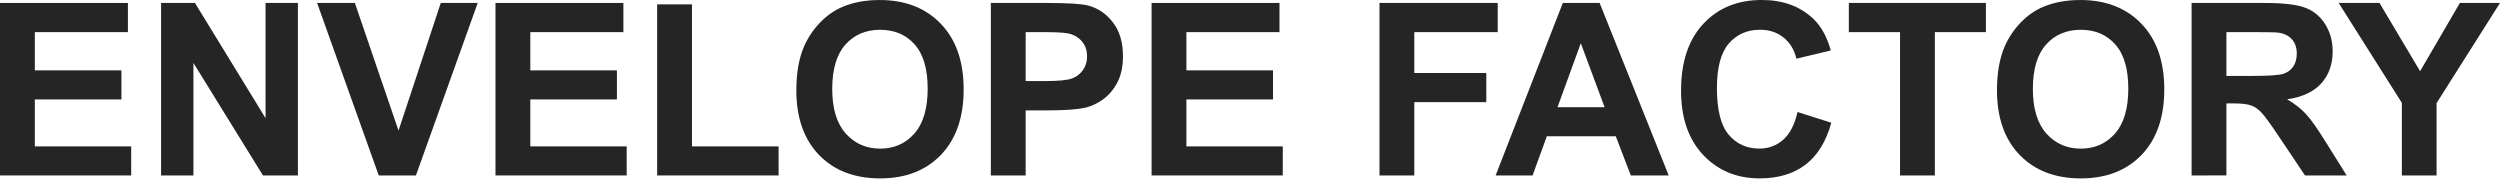
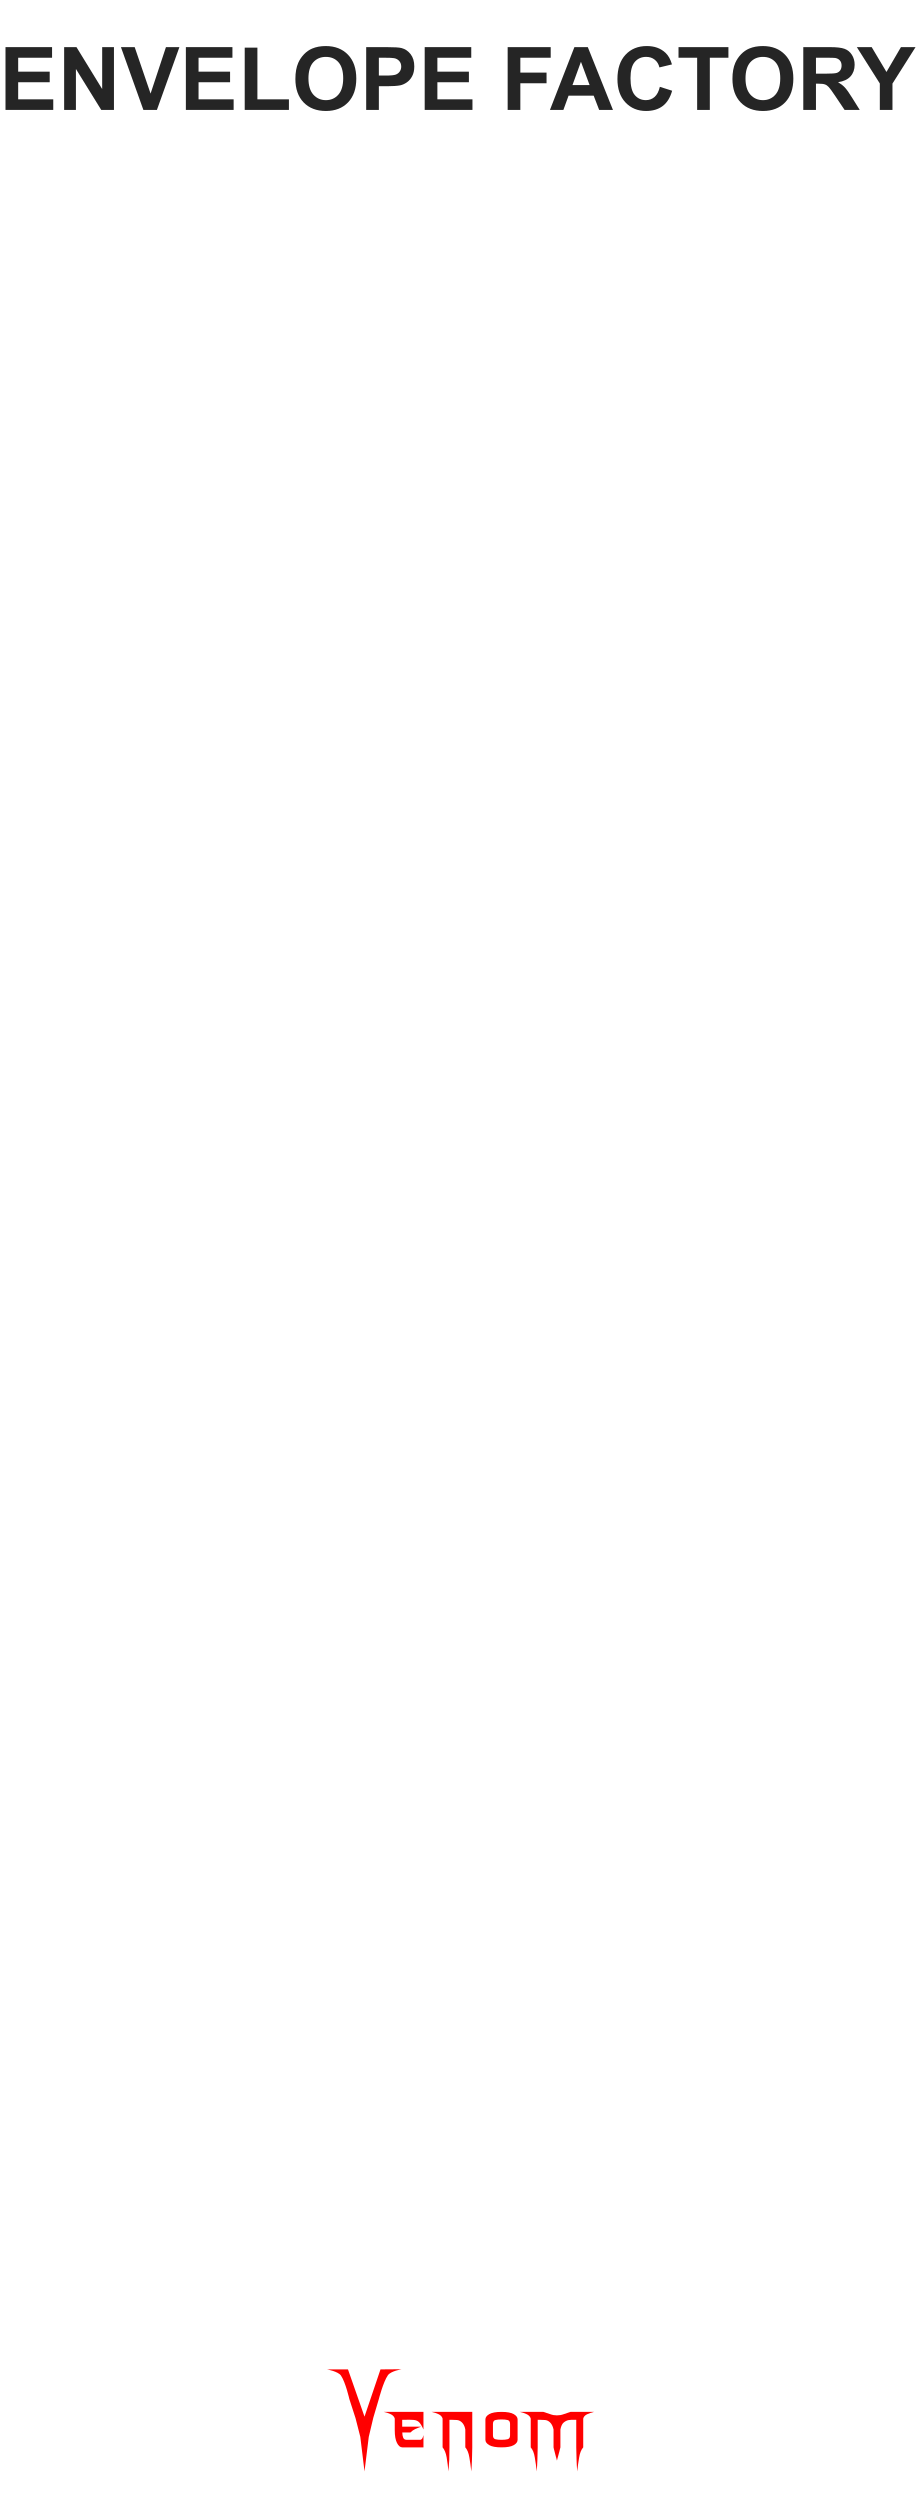
- <svg xmlns="http://www.w3.org/2000/svg" width="138.326" height="9.87" viewBox="0 0 36.599 2.611" version="1.1" id="svg39152">
-   <defs id="defs39149" />
-   <g id="layer1">
-     <g aria-label="ENVELOPE FACTORY" id="text93457" style="font-weight:bold;font-size:13.333px;line-height:1.25;font-family:Arial;-inkscape-font-specification:'Arial, Bold';font-variant-ligatures:none;text-align:center;text-anchor:middle;display:inline;fill:#252525;fill-opacity:1" transform="matrix(0.2645833,0,0,0.2645833,-11.58461,-1.70923)">
+ <svg xmlns="http://www.w3.org/2000/svg" width="140" height="380" viewBox="0 0 140 380" version="1.1" id="svg100">
+   <defs id="defs7">
+     <rect x="85" y="10" width="51.058" height="25" id="rect29906" />
+     <linearGradient id="a8e142bb-541b-4903-be63-d5d069028a5d" x1="22.5" x2="22.5" y2="380" gradientUnits="userSpaceOnUse">
+       <stop offset="0" stop-color="#ebebeb" id="stop2" />
+       <stop offset="1" stop-color="#e1e1e1" id="stop4" />
+     </linearGradient>
+     <rect x="85" y="10" width="51.058" height="25" id="rect29906-0" />
+     <linearGradient id="a8e142bb-541b-4903-be63-d5d069028a5d-4" x1="22.5" x2="22.5" y2="380" gradientUnits="userSpaceOnUse">
+       <stop offset="0" stop-color="#ebebeb" id="stop2-3" />
+       <stop offset="1" stop-color="#e1e1e1" id="stop4-3" />
+     </linearGradient>
+     <rect x="85" y="10" width="51.058" height="25" id="rect29906-2" />
+     <linearGradient id="a8e142bb-541b-4903-be63-d5d069028a5d-2" x1="22.5" x2="22.5" y2="380" gradientUnits="userSpaceOnUse">
+       <stop offset="0" stop-color="#ebebeb" id="stop2-4" />
+       <stop offset="1" stop-color="#e1e1e1" id="stop4-6" />
+     </linearGradient>
+   </defs>
+   <g id="layer4" style="display:inline" />
+   <g id="layer3" style="display:inline">
+     <g id="g42796" transform="matrix(0.3045829,0,0,0.3045829,46.93755,-12.6854)" style="display:inline;fill:#ff0000">
+       <g aria-label="enom" id="text4270-27" style="font-size:49.389px;line-height:1.25;font-family:'NECK ROMANCER';-inkscape-font-specification:'NECK ROMANCER, Normal';font-variant-ligatures:none;text-align:center;text-anchor:middle;fill:#ff0000;stroke-width:2.646">
+         <path d="m 46.609,1249.244 q 0,1.158 0,3.425 3.183,0 9.453,0 -1.64,0.579 -2.99,1.206 -1.35,0.627 -2.363,1.688 -1.35,0 -4.051,0 0,1.495 0.434,2.556 0.386,1.109 1.833,1.109 2.267,0 6.801,0 0.482,-0.145 0.868,-0.627 0.338,-0.53 0.627,-1.736 0,2.026 0,6.125 -3.521,0 -10.563,0 -1.543,0 -2.653,-2.219 -1.109,-2.17 -1.109,-6.318 0,-1.978 0,-5.836 -0.386,-1.35 -1.881,-2.122 -1.495,-0.724 -3.569,-1.206 6.608,0 19.775,0 0,2.942 0,8.778 -1.206,-2.701 -2.219,-3.666 -1.013,-0.965 -2.701,-1.109 -0.916,-0.097 -2.17,-0.097 -1.206,0.048 -2.846,0.048 -0.241,0 -0.675,0 z" id="path42762" style="fill:#ff0000" />
+         <path d="m 81.577,1245.289 q 0,5.884 0,17.701 0,3.087 -0.145,6.077 -0.096,3.039 -0.338,5.933 -0.386,-3.714 -0.965,-6.994 -0.531,-3.328 -2.026,-5.016 0,-2.99 0,-8.923 -0.241,-1.351 -0.723,-2.219 -0.482,-0.868 -1.061,-1.399 -1.109,-1.013 -2.412,-1.109 -1.35,-0.097 -2.267,-0.097 -0.482,0 -1.447,0 0,4.582 0,13.746 0,3.087 -0.096,6.077 -0.145,3.039 -0.386,5.933 -0.386,-3.714 -0.916,-6.994 -0.579,-3.328 -2.026,-5.016 0,-4.823 0,-14.373 -0.386,-1.35 -1.881,-2.122 -1.495,-0.724 -3.569,-1.206 6.752,0 20.257,0 z" id="path42764" style="fill:#ff0000" />
+         <path d="m 104.197,1249.051 q 0,3.376 0,10.177 0,1.543 -1.929,2.653 -1.929,1.109 -6.077,1.109 -4.196,0 -6.125,-1.109 -1.929,-1.109 -1.929,-2.653 0,-3.376 0,-10.177 0,-1.543 1.929,-2.653 1.929,-1.109 6.125,-1.109 4.148,0 6.077,1.109 1.929,1.109 1.929,2.653 z m -3.762,7.91 q 0,-1.881 0,-5.643 0,-1.688 -1.254,-1.978 -1.206,-0.289 -2.99,-0.289 -1.833,0 -3.039,0.289 -1.254,0.289 -1.254,1.978 0,1.881 0,5.643 0,1.688 1.254,1.977 1.206,0.289 3.039,0.289 1.785,0 2.99,-0.289 1.254,-0.289 1.254,-1.977 z" id="path42766" style="fill:#ff0000" />
+         <path d="m 142.348,1245.289 q -2.026,0.482 -3.521,1.206 -1.543,0.772 -1.881,2.122 0,4.775 0,14.373 -1.495,1.688 -2.026,5.016 -0.579,3.28 -0.965,6.994 -0.241,-2.894 -0.338,-5.933 -0.145,-2.99 -0.145,-6.077 0,-4.582 0,-13.746 -0.482,0 -1.399,0 -0.531,0 -1.158,0 -0.627,0 -1.302,0.145 -1.254,0.241 -2.412,1.206 -1.158,0.965 -1.64,3.473 0,2.99 0,8.923 -0.145,0.627 -0.289,1.109 -0.097,0.482 -0.193,0.82 -0.531,1.978 -0.386,1.351 0.193,-0.627 -0.289,1.158 -0.097,0.338 -0.241,0.868 -0.145,0.531 -0.338,1.302 -0.145,-0.675 -0.289,-1.206 -0.145,-0.482 -0.241,-0.82 -0.531,-2.026 -0.338,-1.302 0.193,0.772 -0.434,-1.688 -0.048,-0.289 -0.193,-0.724 -0.097,-0.386 -0.193,-0.868 0,-2.99 0,-8.923 -0.289,-1.351 -0.772,-2.219 -0.482,-0.868 -1.061,-1.399 -1.109,-1.013 -2.412,-1.109 -1.302,-0.097 -2.267,-0.097 -0.482,0 -1.399,0 0,4.582 0,13.746 0,3.087 -0.145,6.077 -0.097,3.039 -0.338,5.933 -0.386,-3.714 -0.965,-6.994 -0.531,-3.328 -2.026,-5.016 0,-4.823 0,-14.373 -0.386,-1.35 -1.881,-2.122 -1.495,-0.724 -3.569,-1.206 3.955,0 11.768,0 1.158,0.386 3.473,1.157 0.772,0.289 1.592,0.434 0.82,0.145 1.688,0.145 0.868,0 1.736,-0.145 0.82,-0.145 1.592,-0.434 1.158,-0.386 3.424,-1.157 3.955,0 11.768,0 z" id="path42768" style="fill:#ff0000" />
+       </g>
+       <g aria-label="V" transform="matrix(1.236317,0,0,0.8088538,-497.8809,123.4859)" id="text4270-3-5-2" style="font-size:78.506px;line-height:1.25;font-family:Nosferotica;-inkscape-font-specification:'Nosferotica, Normal';font-variant-ligatures:none;text-align:center;text-anchor:middle;fill:#ff0000;stroke-width:3.271">
+         <path d="m 431.65,1360.686 8.574,-0.102 c 0,0 -4.408,1.088 -5.599,3.728 -1.881,4.169 -3.642,14.663 -3.642,14.663 l -2.233,11.519 -1.833,11.831 -1.718,21.311 -1.695,-21.311 -1.922,-11.521 -2.501,-11.829 c 0,0 -1.52,-10.287 -3.383,-14.483 -1.145,-2.579 -5.634,-3.806 -5.634,-3.806 h 8.466 l 6.669,29.157 z" id="path30410" style="fill:#ff0000" />
+       </g>
+     </g>
+     <g aria-label="ENVELOPE FACTORY" id="text93457" style="font-weight:bold;font-size:13.333px;line-height:1.25;font-family:Arial;-inkscape-font-specification:'Arial, Bold';font-variant-ligatures:none;text-align:center;text-anchor:middle;display:inline;fill:#252525;fill-opacity:1" transform="translate(-42.94758,0.5399192)">
      <path d="M 43.784,16.167 V 6.623 h 7.077 V 8.237 H 45.711 V 10.353 h 4.792 v 1.608 h -4.792 v 2.598 h 5.332 v 1.608 z" id="path117340" style="fill:#252525;fill-opacity:1" />
      <path d="M 52.697,16.167 V 6.623 h 1.875 l 3.906,6.374 V 6.623 h 1.79 V 16.167 H 58.335 L 54.487,9.943 v 6.224 z" id="path117342" style="fill:#252525;fill-opacity:1" />
      <path d="M 64.741,16.167 61.33,6.623 h 2.09 l 2.415,7.064 2.337,-7.064 h 2.044 l -3.418,9.544 z" id="path117344" style="fill:#252525;fill-opacity:1" />
      <path d="M 71.2,16.167 V 6.623 h 7.077 V 8.237 H 73.127 V 10.353 h 4.792 v 1.608 h -4.792 v 2.598 h 5.332 v 1.608 z" id="path117346" style="fill:#252525;fill-opacity:1" />
      <path d="M 80.145,16.167 V 6.701 h 1.927 v 7.858 h 4.792 v 1.608 z" id="path117348" style="fill:#252525;fill-opacity:1" />
      <path d="m 87.847,11.454 q 0,-1.458 0.436,-2.448 0.326,-0.729 0.885,-1.309 0.566,-0.579 1.237,-0.859 0.892,-0.378 2.057,-0.378 2.109,0 3.372,1.309 1.27,1.309 1.27,3.639 0,2.311 -1.257,3.62 -1.257,1.302 -3.359,1.302 -2.129,0 -3.385,-1.296 -1.257,-1.302 -1.257,-3.581 z m 1.986,-0.065 q 0,1.621 0.749,2.461 0.749,0.833 1.901,0.833 1.152,0 1.888,-0.827 0.742,-0.833 0.742,-2.493 0,-1.641 -0.723,-2.448 -0.716,-0.807 -1.908,-0.807 -1.191,0 -1.921,0.82 -0.729,0.814 -0.729,2.461 z" id="path117350" style="fill:#252525;fill-opacity:1" />
      <path d="M 98.608,16.167 V 6.623 h 3.092 q 1.758,0 2.292,0.143 0.82,0.215 1.374,0.937 0.553,0.716 0.553,1.855 0,0.879 -0.319,1.478 -0.319,0.599 -0.814,0.944 -0.488,0.339 -0.996,0.449 -0.69,0.137 -1.999,0.137 h -1.256 v 3.6 z m 1.927,-7.93 v 2.708 h 1.055 q 1.139,0 1.523,-0.15 0.384,-0.15 0.599,-0.469 0.221,-0.319 0.221,-0.742 0,-0.521 -0.306,-0.859 -0.306,-0.339 -0.775,-0.423 -0.345,-0.065 -1.387,-0.065 z" id="path117352" style="fill:#252525;fill-opacity:1" />
      <path d="M 107.502,16.167 V 6.623 h 7.077 v 1.615 h -5.15 V 10.353 h 4.792 v 1.608 h -4.792 v 2.598 h 5.332 v 1.608 z" id="path117354" style="fill:#252525;fill-opacity:1" />
      <path d="M 120.112,16.167 V 6.623 h 6.543 v 1.615 h -4.616 v 2.259 h 3.984 v 1.615 h -3.984 v 4.056 z" id="path117356" style="fill:#252525;fill-opacity:1" />
      <path d="m 136.115,16.167 h -2.096 l -0.833,-2.168 h -3.815 l -0.788,2.168 h -2.044 l 3.717,-9.544 h 2.038 z m -3.548,-3.776 -1.315,-3.542 -1.289,3.542 z" id="path117358" style="fill:#252525;fill-opacity:1" />
      <path d="m 143.244,12.658 1.868,0.592 q -0.43,1.562 -1.432,2.324 -0.996,0.755 -2.533,0.755 -1.901,0 -3.125,-1.296 -1.224,-1.302 -1.224,-3.555 0,-2.383 1.23,-3.698 1.23,-1.322 3.236,-1.322 1.751,0 2.845,1.035 0.651,0.612 0.977,1.758 l -1.908,0.456 q -0.169,-0.742 -0.71,-1.172 -0.534,-0.43 -1.302,-0.43 -1.061,0 -1.725,0.762 -0.658,0.762 -0.658,2.467 0,1.81 0.651,2.578 0.651,0.768 1.693,0.768 0.768,0 1.322,-0.488 0.553,-0.488 0.794,-1.536 z" id="path117360" style="fill:#252525;fill-opacity:1" />
      <path d="M 148.914,16.167 V 8.237 h -2.832 V 6.623 h 7.585 v 1.615 h -2.826 v 7.93 z" id="path117362" style="fill:#252525;fill-opacity:1" />
      <path d="m 154.279,11.454 q 0,-1.458 0.436,-2.448 0.326,-0.729 0.885,-1.309 0.566,-0.579 1.237,-0.859 0.892,-0.378 2.057,-0.378 2.109,0 3.372,1.309 1.27,1.309 1.27,3.639 0,2.311 -1.256,3.62 -1.257,1.302 -3.359,1.302 -2.129,0 -3.385,-1.296 -1.257,-1.302 -1.257,-3.581 z m 1.986,-0.065 q 0,1.621 0.749,2.461 0.749,0.833 1.901,0.833 1.152,0 1.888,-0.827 0.742,-0.833 0.742,-2.493 0,-1.641 -0.723,-2.448 -0.716,-0.807 -1.908,-0.807 -1.191,0 -1.921,0.82 -0.729,0.814 -0.729,2.461 z" id="path117364" style="fill:#252525;fill-opacity:1" />
      <path d="M 165.047,16.167 V 6.623 h 4.056 q 1.53,0 2.22,0.26 0.697,0.254 1.113,0.911 0.417,0.658 0.417,1.504 0,1.074 -0.632,1.777 -0.632,0.697 -1.888,0.879 0.625,0.365 1.029,0.801 0.41,0.436 1.1,1.549 l 1.165,1.862 h -2.305 l -1.393,-2.077 q -0.742,-1.113 -1.016,-1.4 -0.273,-0.293 -0.579,-0.397 -0.306,-0.111 -0.97,-0.111 h -0.391 v 3.984 z m 1.927,-5.508 h 1.426 q 1.387,0 1.732,-0.117 0.345,-0.117 0.54,-0.404 0.195,-0.286 0.195,-0.716 0,-0.482 -0.26,-0.775 -0.254,-0.299 -0.723,-0.378 -0.234,-0.033 -1.406,-0.033 h -1.504 z" id="path117366" style="fill:#252525;fill-opacity:1" />
      <path d="m 176.681,16.167 v -4.017 l -3.496,-5.527 h 2.259 l 2.246,3.776 2.201,-3.776 h 2.22 l -3.509,5.54 v 4.004 z" id="path117368" style="fill:#252525;fill-opacity:1" />
    </g>
  </g>
+   <g id="f45e0130-37b7-4f8b-95b3-6408baa23eb1" data-name="components" style="display:inline" />
+   <g id="layer5" style="display:inline" />
+   <g id="layer2" style="display:inline" />
+   <text xml:space="preserve" id="text29904" style="font-weight:bold;font-size:8px;line-height:1.25;font-family:Arial;-inkscape-font-specification:'Arial, Bold';font-variant-ligatures:none;text-align:center;white-space:pre;shape-inside:url(#rect29906)" />
+   <g id="layer1" style="display:inline" />
</svg>
